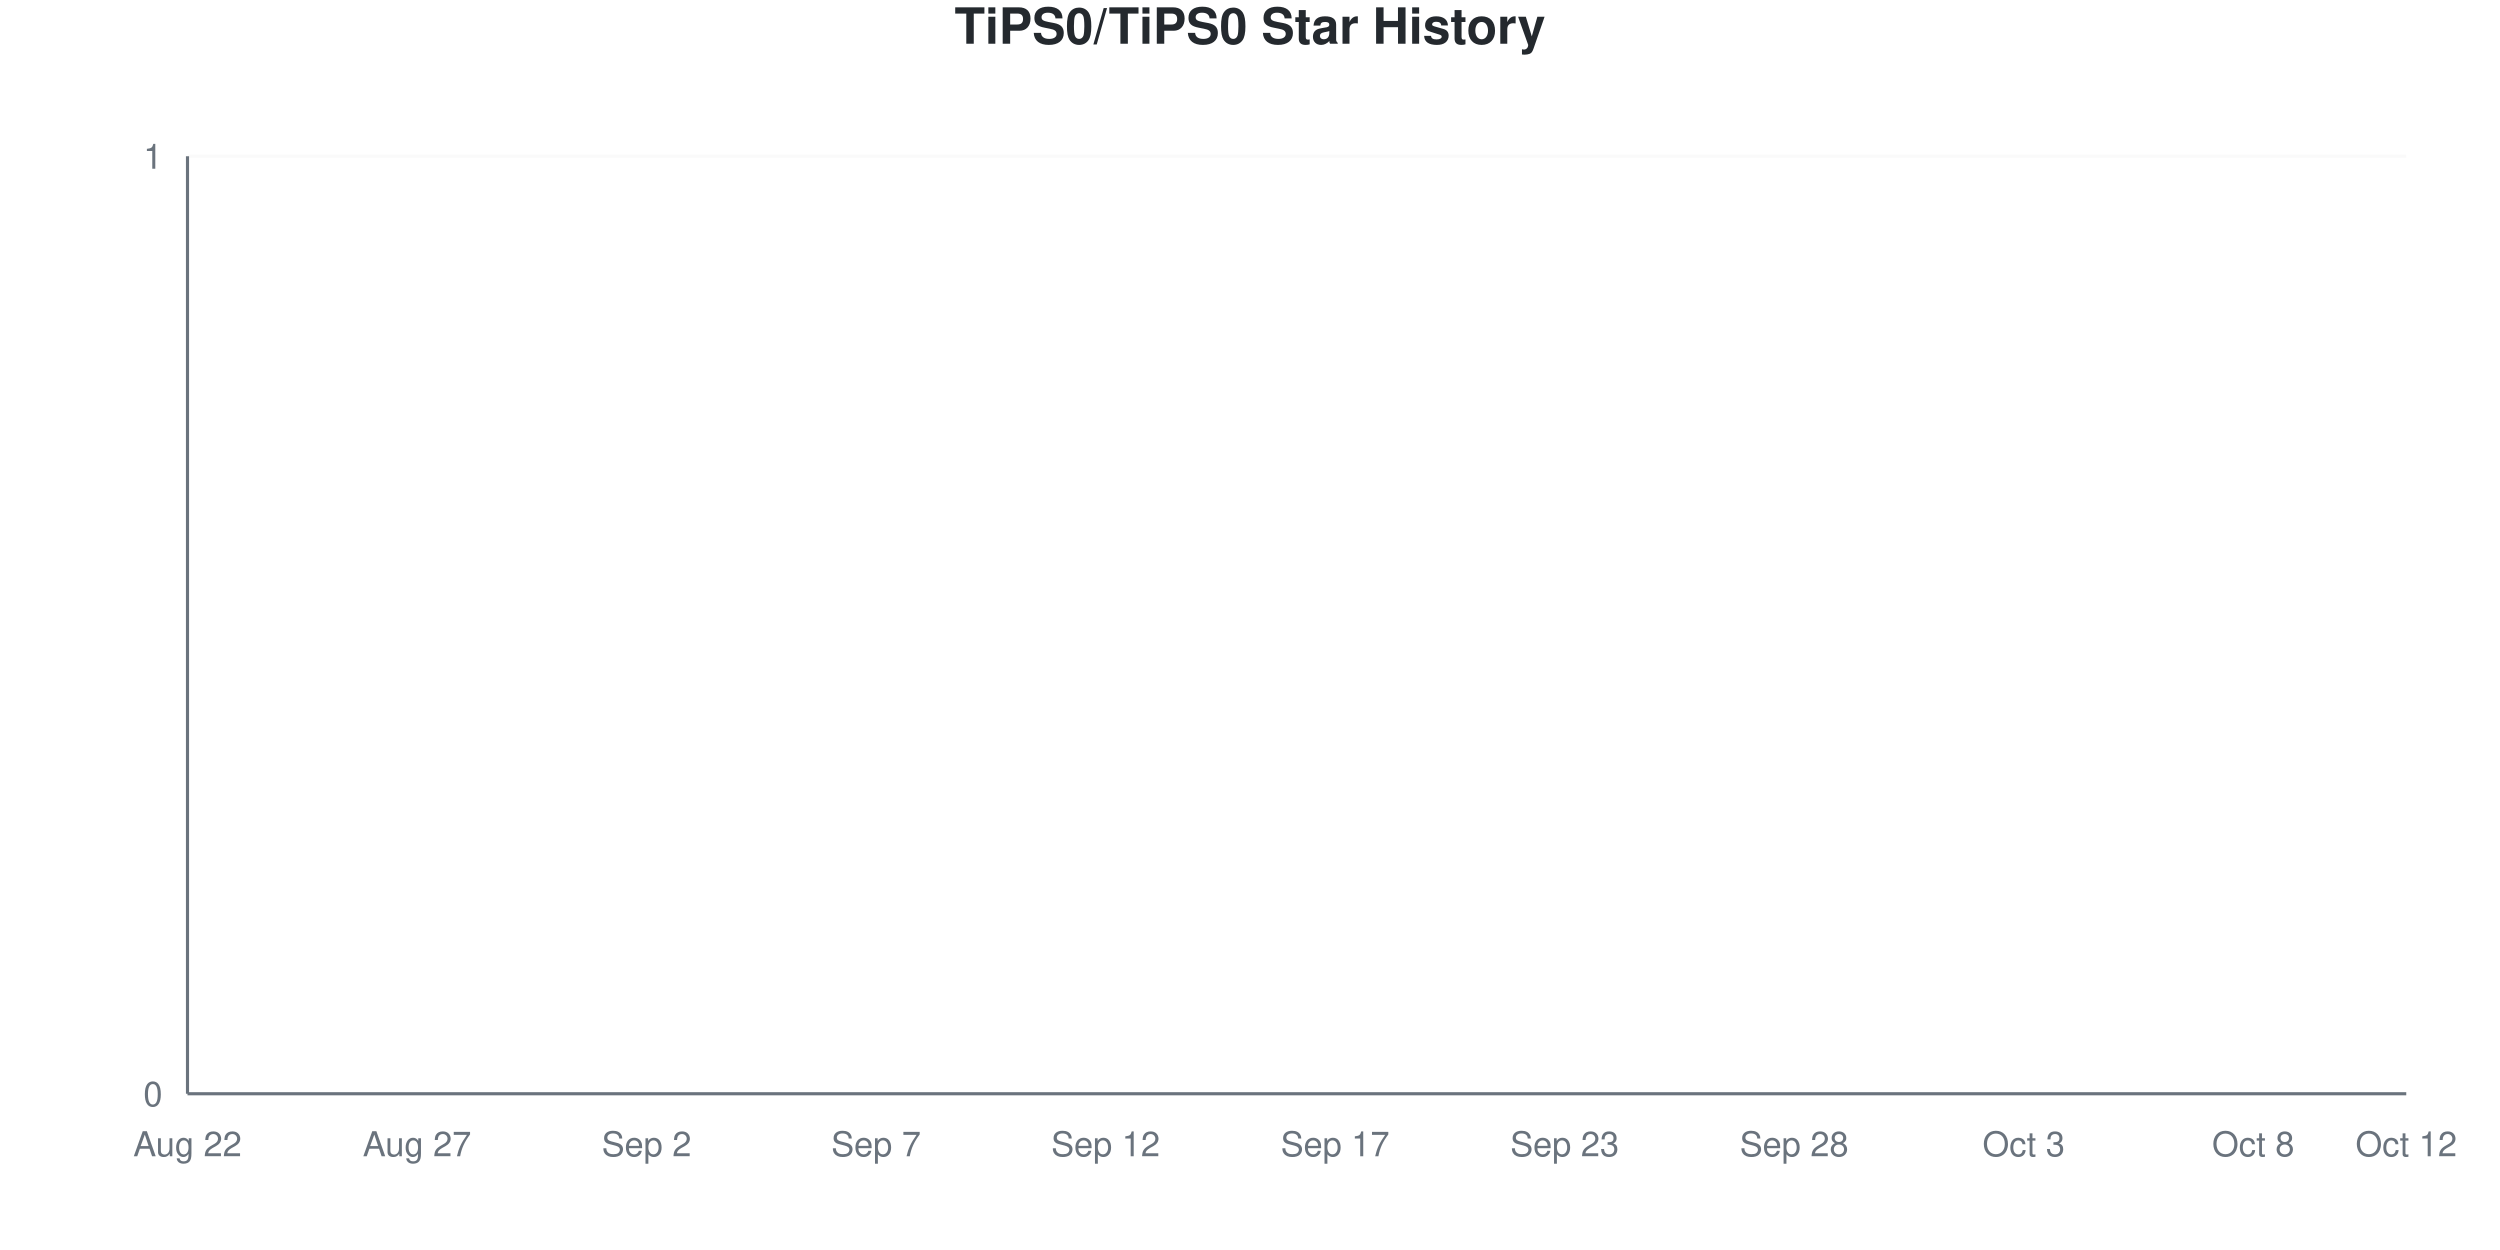
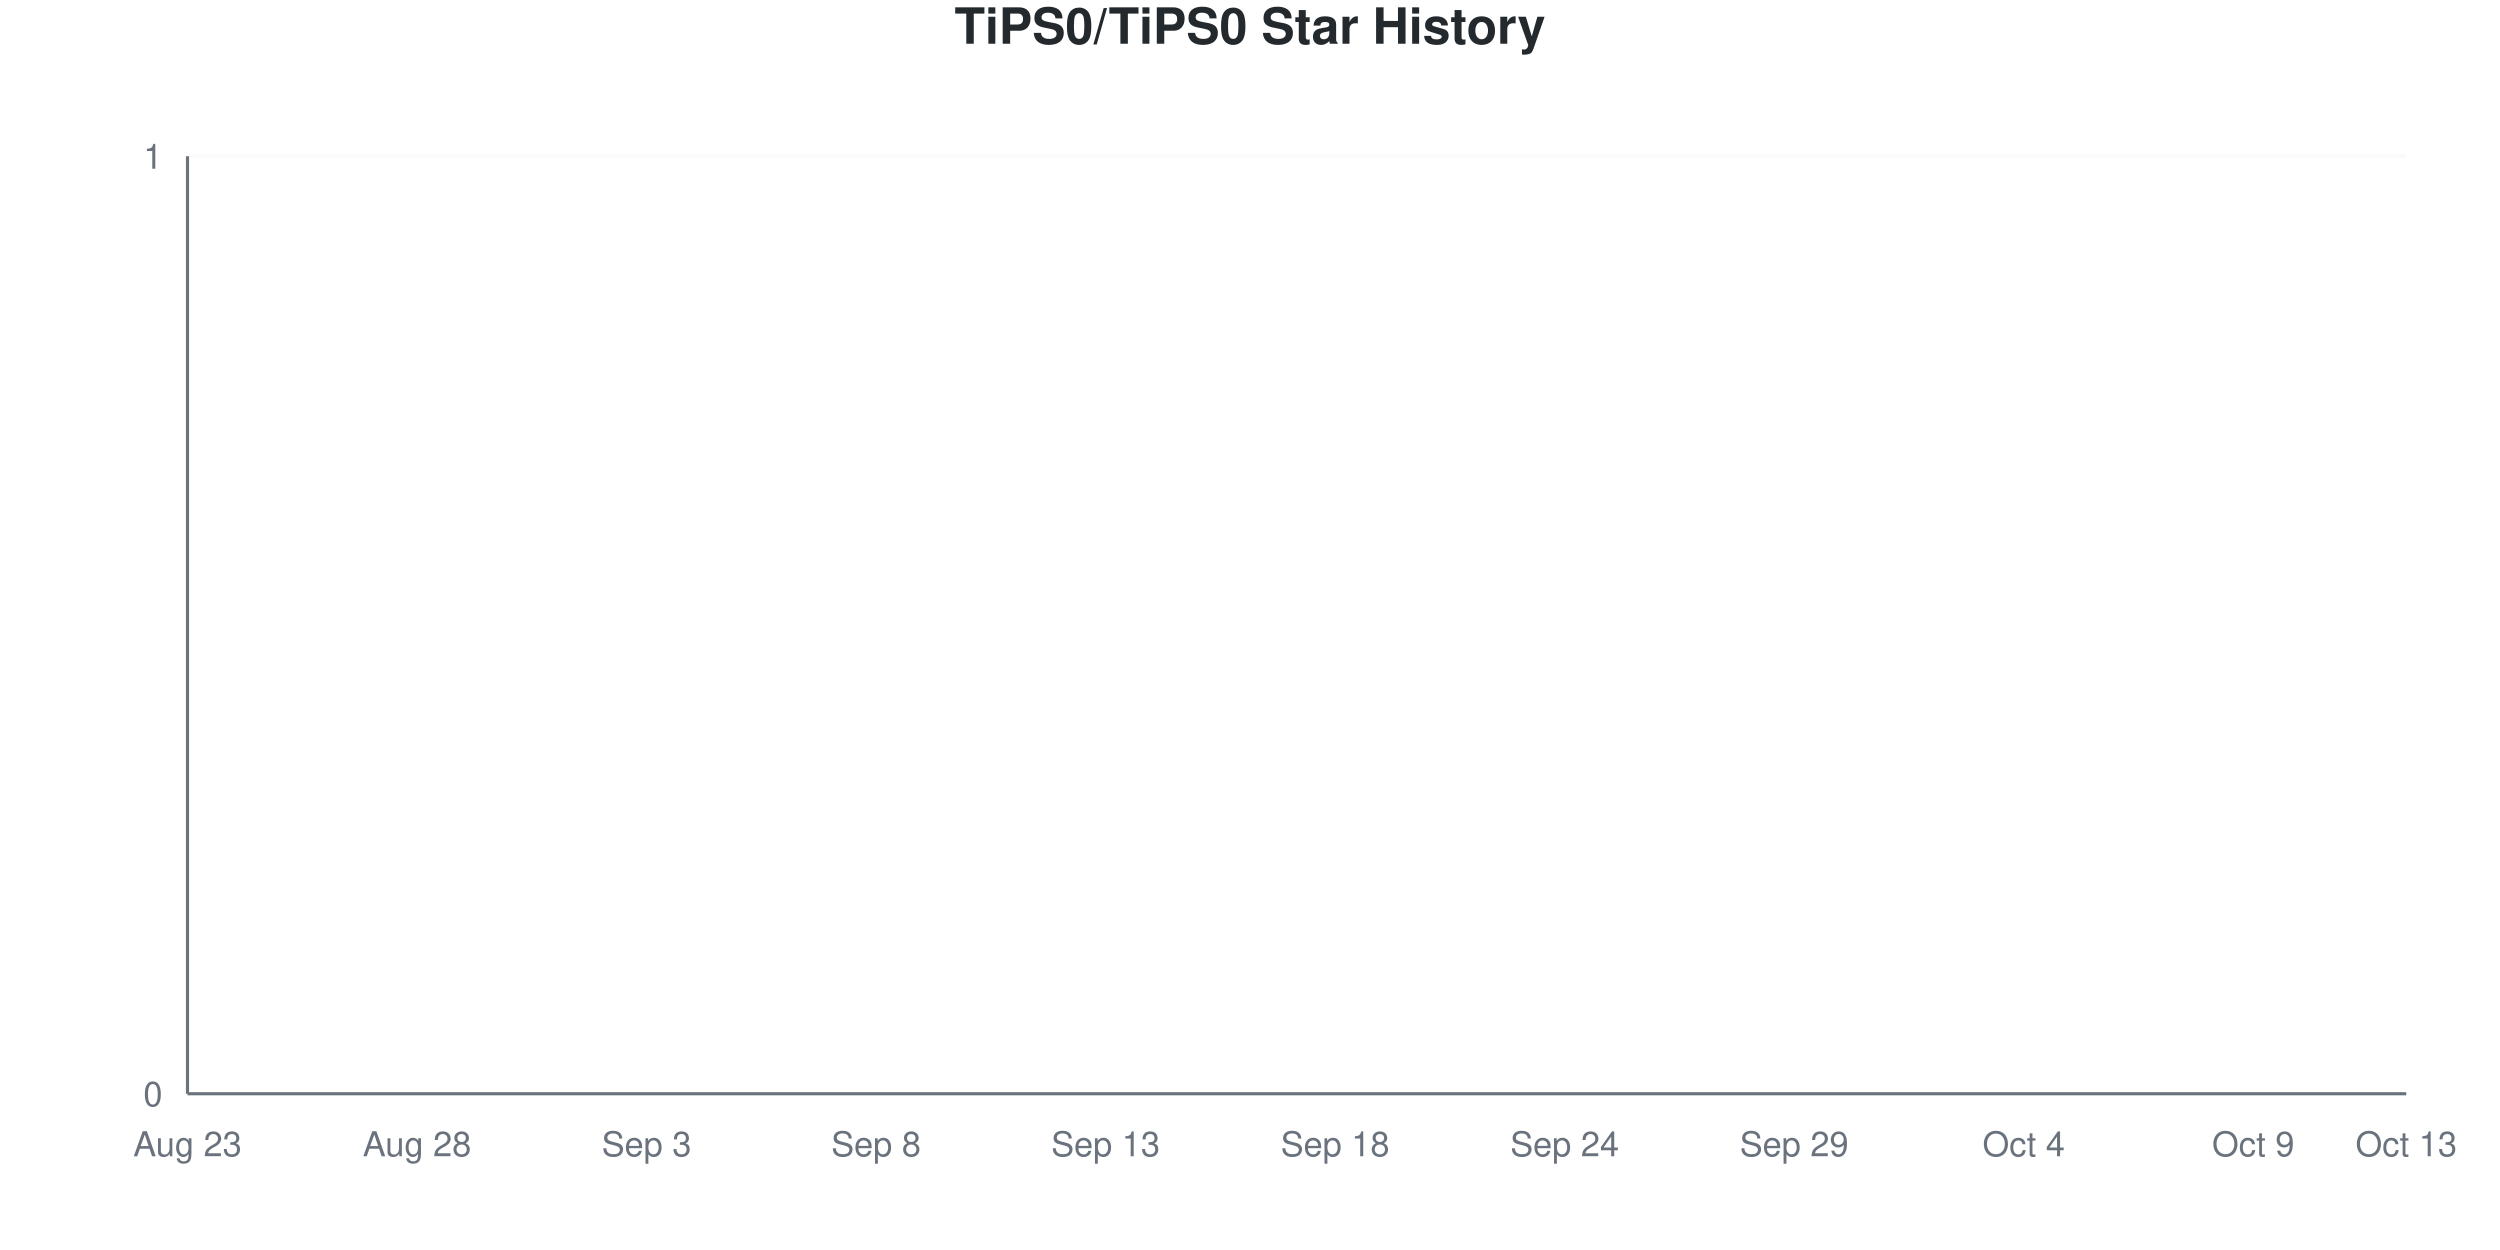
<svg xmlns="http://www.w3.org/2000/svg" viewBox="0 0 800 400" width="800" height="400">
  <style>
    @keyframes drawLine {
      to { stroke-dashoffset: 0; }
    }
    @keyframes fadeInPoint {
      from { opacity: 0; }
      to { opacity: 1; }
    }
    .data-line-0 {
      stroke-dasharray: 1065;
      stroke-dashoffset: 1065;
      animation: drawLine 2s ease-out forwards;
    }
    .data-point {
      opacity: 0;
      animation: fadeInPoint 0.5s ease-out forwards;
    }
    .chart-bg { fill: #fff; }
    .chart-text { fill: #24292e; }
    .chart-muted { fill: #6a737d; }
    .chart-grid { stroke: #eee; }
    .chart-axis { stroke: #6a737d; }
    @media (prefers-color-scheme: dark) {
      .chart-bg { fill: #0d1117; }
      .chart-text { fill: #e6edf3; }
      .chart-muted { fill: #8b949e; }
      .chart-grid { stroke: #21262d; }
      .chart-axis { stroke: #8b949e; }
    }
  </style>
  <rect width="800" height="400" class="chart-bg" />
  <text x="400" y="14" text-anchor="middle" class="chart-text" font-size="16" font-weight="bold" font-family="-apple-system, BlinkMacSystemFont, 'Segoe UI', Helvetica, Arial, sans-serif">TiPS0/TiPS0 Star History</text>
  <g class="grid">
    <line x1="60" y1="350" x2="770" y2="350" class="chart-grid" stroke-opacity="0.3" />
    <text x="52" y="354" text-anchor="end" class="chart-muted" font-size="11" font-family="-apple-system, BlinkMacSystemFont, 'Segoe UI', Helvetica, Arial, sans-serif">0</text>
    <line x1="60" y1="50" x2="770" y2="50" class="chart-grid" stroke-opacity="0.3" />
    <text x="52" y="54" text-anchor="end" class="chart-muted" font-size="11" font-family="-apple-system, BlinkMacSystemFont, 'Segoe UI', Helvetica, Arial, sans-serif">1</text>
  </g>
  <g class="milestones">
    
  </g>
  <g class="x-axis">
-     <text x="60" y="370" text-anchor="middle" class="chart-muted" font-size="11" font-family="-apple-system, BlinkMacSystemFont, 'Segoe UI', Helvetica, Arial, sans-serif">Aug 22</text>
-     <text x="133.448" y="370" text-anchor="middle" class="chart-muted" font-size="11" font-family="-apple-system, BlinkMacSystemFont, 'Segoe UI', Helvetica, Arial, sans-serif">Aug 27</text>
-     <text x="206.897" y="370" text-anchor="middle" class="chart-muted" font-size="11" font-family="-apple-system, BlinkMacSystemFont, 'Segoe UI', Helvetica, Arial, sans-serif">Sep 2</text>
-     <text x="280.345" y="370" text-anchor="middle" class="chart-muted" font-size="11" font-family="-apple-system, BlinkMacSystemFont, 'Segoe UI', Helvetica, Arial, sans-serif">Sep 7</text>
-     <text x="353.793" y="370" text-anchor="middle" class="chart-muted" font-size="11" font-family="-apple-system, BlinkMacSystemFont, 'Segoe UI', Helvetica, Arial, sans-serif">Sep 12</text>
-     <text x="427.241" y="370" text-anchor="middle" class="chart-muted" font-size="11" font-family="-apple-system, BlinkMacSystemFont, 'Segoe UI', Helvetica, Arial, sans-serif">Sep 17</text>
-     <text x="500.69" y="370" text-anchor="middle" class="chart-muted" font-size="11" font-family="-apple-system, BlinkMacSystemFont, 'Segoe UI', Helvetica, Arial, sans-serif">Sep 23</text>
-     <text x="574.138" y="370" text-anchor="middle" class="chart-muted" font-size="11" font-family="-apple-system, BlinkMacSystemFont, 'Segoe UI', Helvetica, Arial, sans-serif">Sep 28</text>
-     <text x="647.586" y="370" text-anchor="middle" class="chart-muted" font-size="11" font-family="-apple-system, BlinkMacSystemFont, 'Segoe UI', Helvetica, Arial, sans-serif">Oct 3</text>
-     <text x="721.034" y="370" text-anchor="middle" class="chart-muted" font-size="11" font-family="-apple-system, BlinkMacSystemFont, 'Segoe UI', Helvetica, Arial, sans-serif">Oct 8</text>
-     <text x="770" y="370" text-anchor="middle" class="chart-muted" font-size="11" font-family="-apple-system, BlinkMacSystemFont, 'Segoe UI', Helvetica, Arial, sans-serif">Oct 12</text>
+     <text x="60" y="370" text-anchor="middle" class="chart-muted" font-size="11" font-family="-apple-system, BlinkMacSystemFont, 'Segoe UI', Helvetica, Arial, sans-serif">Aug 23</text>
+     <text x="133.448" y="370" text-anchor="middle" class="chart-muted" font-size="11" font-family="-apple-system, BlinkMacSystemFont, 'Segoe UI', Helvetica, Arial, sans-serif">Aug 28</text>
+     <text x="206.897" y="370" text-anchor="middle" class="chart-muted" font-size="11" font-family="-apple-system, BlinkMacSystemFont, 'Segoe UI', Helvetica, Arial, sans-serif">Sep 3</text>
+     <text x="280.345" y="370" text-anchor="middle" class="chart-muted" font-size="11" font-family="-apple-system, BlinkMacSystemFont, 'Segoe UI', Helvetica, Arial, sans-serif">Sep 8</text>
+     <text x="353.793" y="370" text-anchor="middle" class="chart-muted" font-size="11" font-family="-apple-system, BlinkMacSystemFont, 'Segoe UI', Helvetica, Arial, sans-serif">Sep 13</text>
+     <text x="427.241" y="370" text-anchor="middle" class="chart-muted" font-size="11" font-family="-apple-system, BlinkMacSystemFont, 'Segoe UI', Helvetica, Arial, sans-serif">Sep 18</text>
+     <text x="500.69" y="370" text-anchor="middle" class="chart-muted" font-size="11" font-family="-apple-system, BlinkMacSystemFont, 'Segoe UI', Helvetica, Arial, sans-serif">Sep 24</text>
+     <text x="574.138" y="370" text-anchor="middle" class="chart-muted" font-size="11" font-family="-apple-system, BlinkMacSystemFont, 'Segoe UI', Helvetica, Arial, sans-serif">Sep 29</text>
+     <text x="647.586" y="370" text-anchor="middle" class="chart-muted" font-size="11" font-family="-apple-system, BlinkMacSystemFont, 'Segoe UI', Helvetica, Arial, sans-serif">Oct 4</text>
+     <text x="721.034" y="370" text-anchor="middle" class="chart-muted" font-size="11" font-family="-apple-system, BlinkMacSystemFont, 'Segoe UI', Helvetica, Arial, sans-serif">Oct 9</text>
+     <text x="770" y="370" text-anchor="middle" class="chart-muted" font-size="11" font-family="-apple-system, BlinkMacSystemFont, 'Segoe UI', Helvetica, Arial, sans-serif">Oct 13</text>
  </g>
  <line x1="60" y1="50" x2="60" y2="350" class="chart-axis" stroke-width="1" />
  <line x1="60" y1="350" x2="770" y2="350" class="chart-axis" stroke-width="1" />
  <path d="M60,350 L60,350 C68.161,350 76.322,350 84.483,350 C92.644,350 100.805,350 108.966,350 C117.126,350 125.287,350 133.448,350 C141.609,350 149.77,350 157.931,350 C166.092,350 174.253,350 182.414,350 C190.575,350 198.736,350 206.897,350 C215.057,350 223.218,350 231.379,350 C239.54,350 247.701,350 255.862,350 C264.023,350 272.184,350 280.345,350 C288.506,350 296.667,350 304.828,350 C312.989,350 321.149,350 329.31,350 C337.471,350 345.632,350 353.793,350 C361.954,350 370.115,350 378.276,350 C386.437,350 394.598,350 402.759,350 C410.92,350 419.08,350 427.241,350 C435.402,350 443.563,350 451.724,350 C459.885,350 468.046,350 476.207,350 C484.368,350 492.529,350 500.69,350 C508.851,350 517.011,350 525.172,350 C533.333,350 541.494,350 549.655,350 C557.816,350 565.977,350 574.138,350 C582.299,350 590.46,350 598.621,350 C606.782,350 614.943,350 623.103,350 C631.264,350 639.425,350 647.586,350 C655.747,350 663.908,350 672.069,350 C680.23,350 688.391,350 696.552,350 C704.713,350 712.874,350 721.034,350 C729.195,350 737.356,350 745.517,350 C753.678,350 761.839,350 770,350 L770,350 L60,350 Z" fill="#dfb317" fill-opacity="0.1" />
  <path d="M60,350 L60,350 C68.161,350 76.322,350 84.483,350 C92.644,350 100.805,350 108.966,350 C117.126,350 125.287,350 133.448,350 C141.609,350 149.77,350 157.931,350 C166.092,350 174.253,350 182.414,350 C190.575,350 198.736,350 206.897,350 C215.057,350 223.218,350 231.379,350 C239.54,350 247.701,350 255.862,350 C264.023,350 272.184,350 280.345,350 C288.506,350 296.667,350 304.828,350 C312.989,350 321.149,350 329.31,350 C337.471,350 345.632,350 353.793,350 C361.954,350 370.115,350 378.276,350 C386.437,350 394.598,350 402.759,350 C410.92,350 419.08,350 427.241,350 C435.402,350 443.563,350 451.724,350 C459.885,350 468.046,350 476.207,350 C484.368,350 492.529,350 500.69,350 C508.851,350 517.011,350 525.172,350 C533.333,350 541.494,350 549.655,350 C557.816,350 565.977,350 574.138,350 C582.299,350 590.46,350 598.621,350 C606.782,350 614.943,350 623.103,350 C631.264,350 639.425,350 647.586,350 C655.747,350 663.908,350 672.069,350 C680.23,350 688.391,350 696.552,350 C704.713,350 712.874,350 721.034,350 C729.195,350 737.356,350 745.517,350 C753.678,350 761.839,350 770,350" fill="none" stroke="#dfb317" stroke-width="2.5" class="data-line-0" />
  <g class="points">
    <circle cx="60" cy="350" r="4" fill="#dfb317" class="data-point" style="animation-delay: 1.50s" />
    <circle cx="84.483" cy="350" r="4" fill="#dfb317" class="data-point" style="animation-delay: 1.55s" />
    <circle cx="108.966" cy="350" r="4" fill="#dfb317" class="data-point" style="animation-delay: 1.60s" />
    <circle cx="133.448" cy="350" r="4" fill="#dfb317" class="data-point" style="animation-delay: 1.65s" />
    <circle cx="157.931" cy="350" r="4" fill="#dfb317" class="data-point" style="animation-delay: 1.70s" />
    <circle cx="182.414" cy="350" r="4" fill="#dfb317" class="data-point" style="animation-delay: 1.75s" />
    <circle cx="206.897" cy="350" r="4" fill="#dfb317" class="data-point" style="animation-delay: 1.80s" />
    <circle cx="231.379" cy="350" r="4" fill="#dfb317" class="data-point" style="animation-delay: 1.85s" />
    <circle cx="255.862" cy="350" r="4" fill="#dfb317" class="data-point" style="animation-delay: 1.90s" />
    <circle cx="280.345" cy="350" r="4" fill="#dfb317" class="data-point" style="animation-delay: 1.95s" />
    <circle cx="304.828" cy="350" r="4" fill="#dfb317" class="data-point" style="animation-delay: 2.00s" />
    <circle cx="329.31" cy="350" r="4" fill="#dfb317" class="data-point" style="animation-delay: 2.05s" />
    <circle cx="353.793" cy="350" r="4" fill="#dfb317" class="data-point" style="animation-delay: 2.10s" />
    <circle cx="378.276" cy="350" r="4" fill="#dfb317" class="data-point" style="animation-delay: 2.15s" />
    <circle cx="402.759" cy="350" r="4" fill="#dfb317" class="data-point" style="animation-delay: 2.20s" />
    <circle cx="427.241" cy="350" r="4" fill="#dfb317" class="data-point" style="animation-delay: 2.25s" />
    <circle cx="451.724" cy="350" r="4" fill="#dfb317" class="data-point" style="animation-delay: 2.30s" />
    <circle cx="476.207" cy="350" r="4" fill="#dfb317" class="data-point" style="animation-delay: 2.35s" />
    <circle cx="500.69" cy="350" r="4" fill="#dfb317" class="data-point" style="animation-delay: 2.40s" />
    <circle cx="525.172" cy="350" r="4" fill="#dfb317" class="data-point" style="animation-delay: 2.45s" />
    <circle cx="549.655" cy="350" r="4" fill="#dfb317" class="data-point" style="animation-delay: 2.50s" />
    <circle cx="574.138" cy="350" r="4" fill="#dfb317" class="data-point" style="animation-delay: 2.55s" />
    <circle cx="598.621" cy="350" r="4" fill="#dfb317" class="data-point" style="animation-delay: 2.60s" />
    <circle cx="623.103" cy="350" r="4" fill="#dfb317" class="data-point" style="animation-delay: 2.65s" />
    <circle cx="647.586" cy="350" r="4" fill="#dfb317" class="data-point" style="animation-delay: 2.70s" />
    <circle cx="672.069" cy="350" r="4" fill="#dfb317" class="data-point" style="animation-delay: 2.75s" />
    <circle cx="696.552" cy="350" r="4" fill="#dfb317" class="data-point" style="animation-delay: 2.80s" />
    <circle cx="721.034" cy="350" r="4" fill="#dfb317" class="data-point" style="animation-delay: 2.85s" />
    <circle cx="745.517" cy="350" r="4" fill="#dfb317" class="data-point" style="animation-delay: 2.90s" />
    <circle cx="770" cy="350" r="4" fill="#dfb317" class="data-point" style="animation-delay: 2.95s" />
  </g>
</svg>
